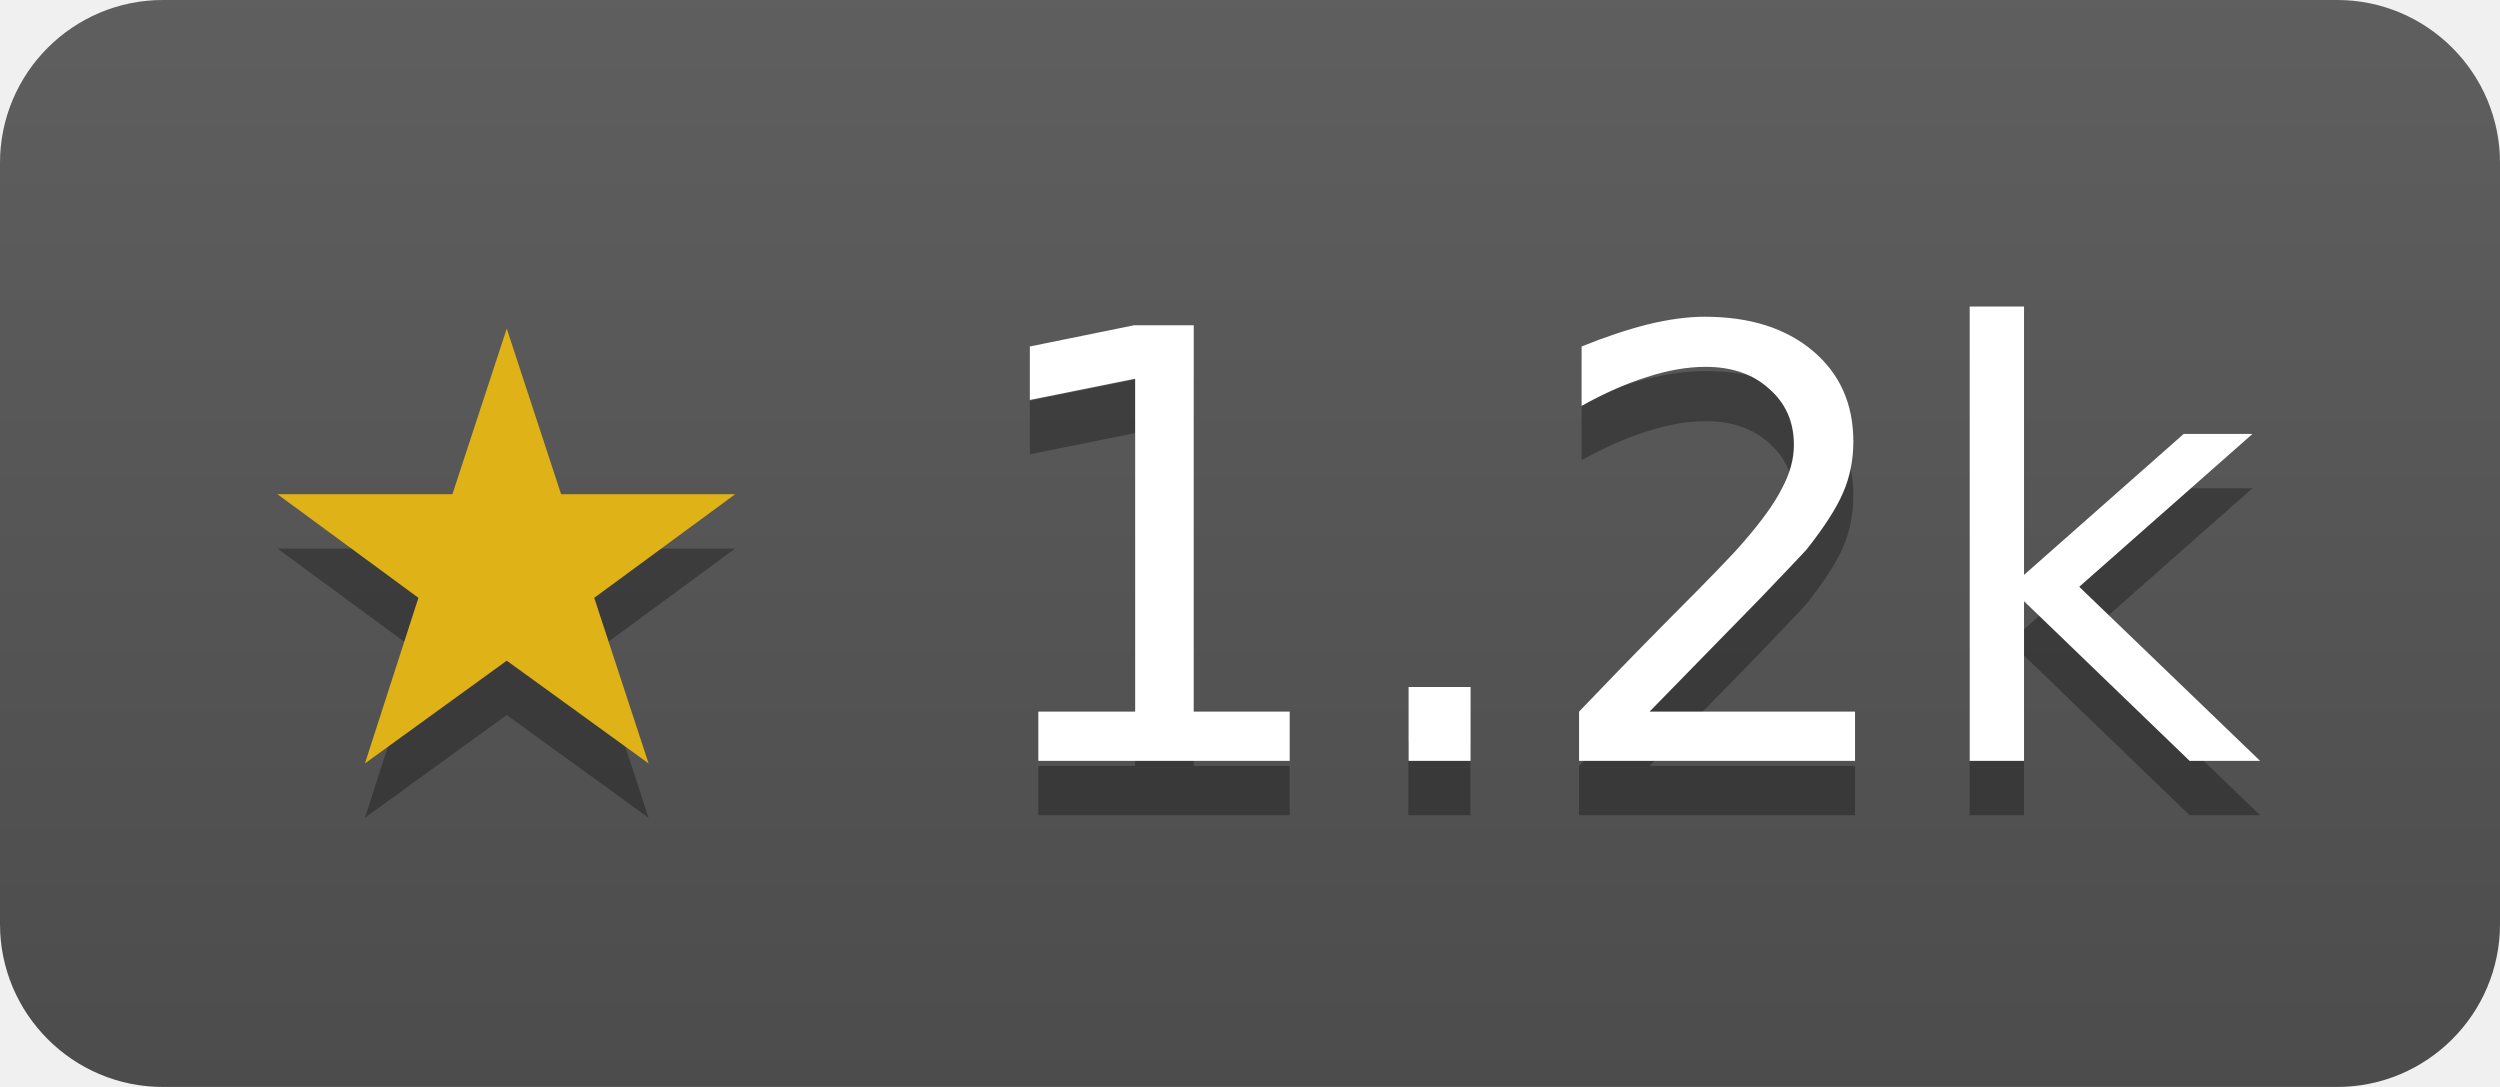
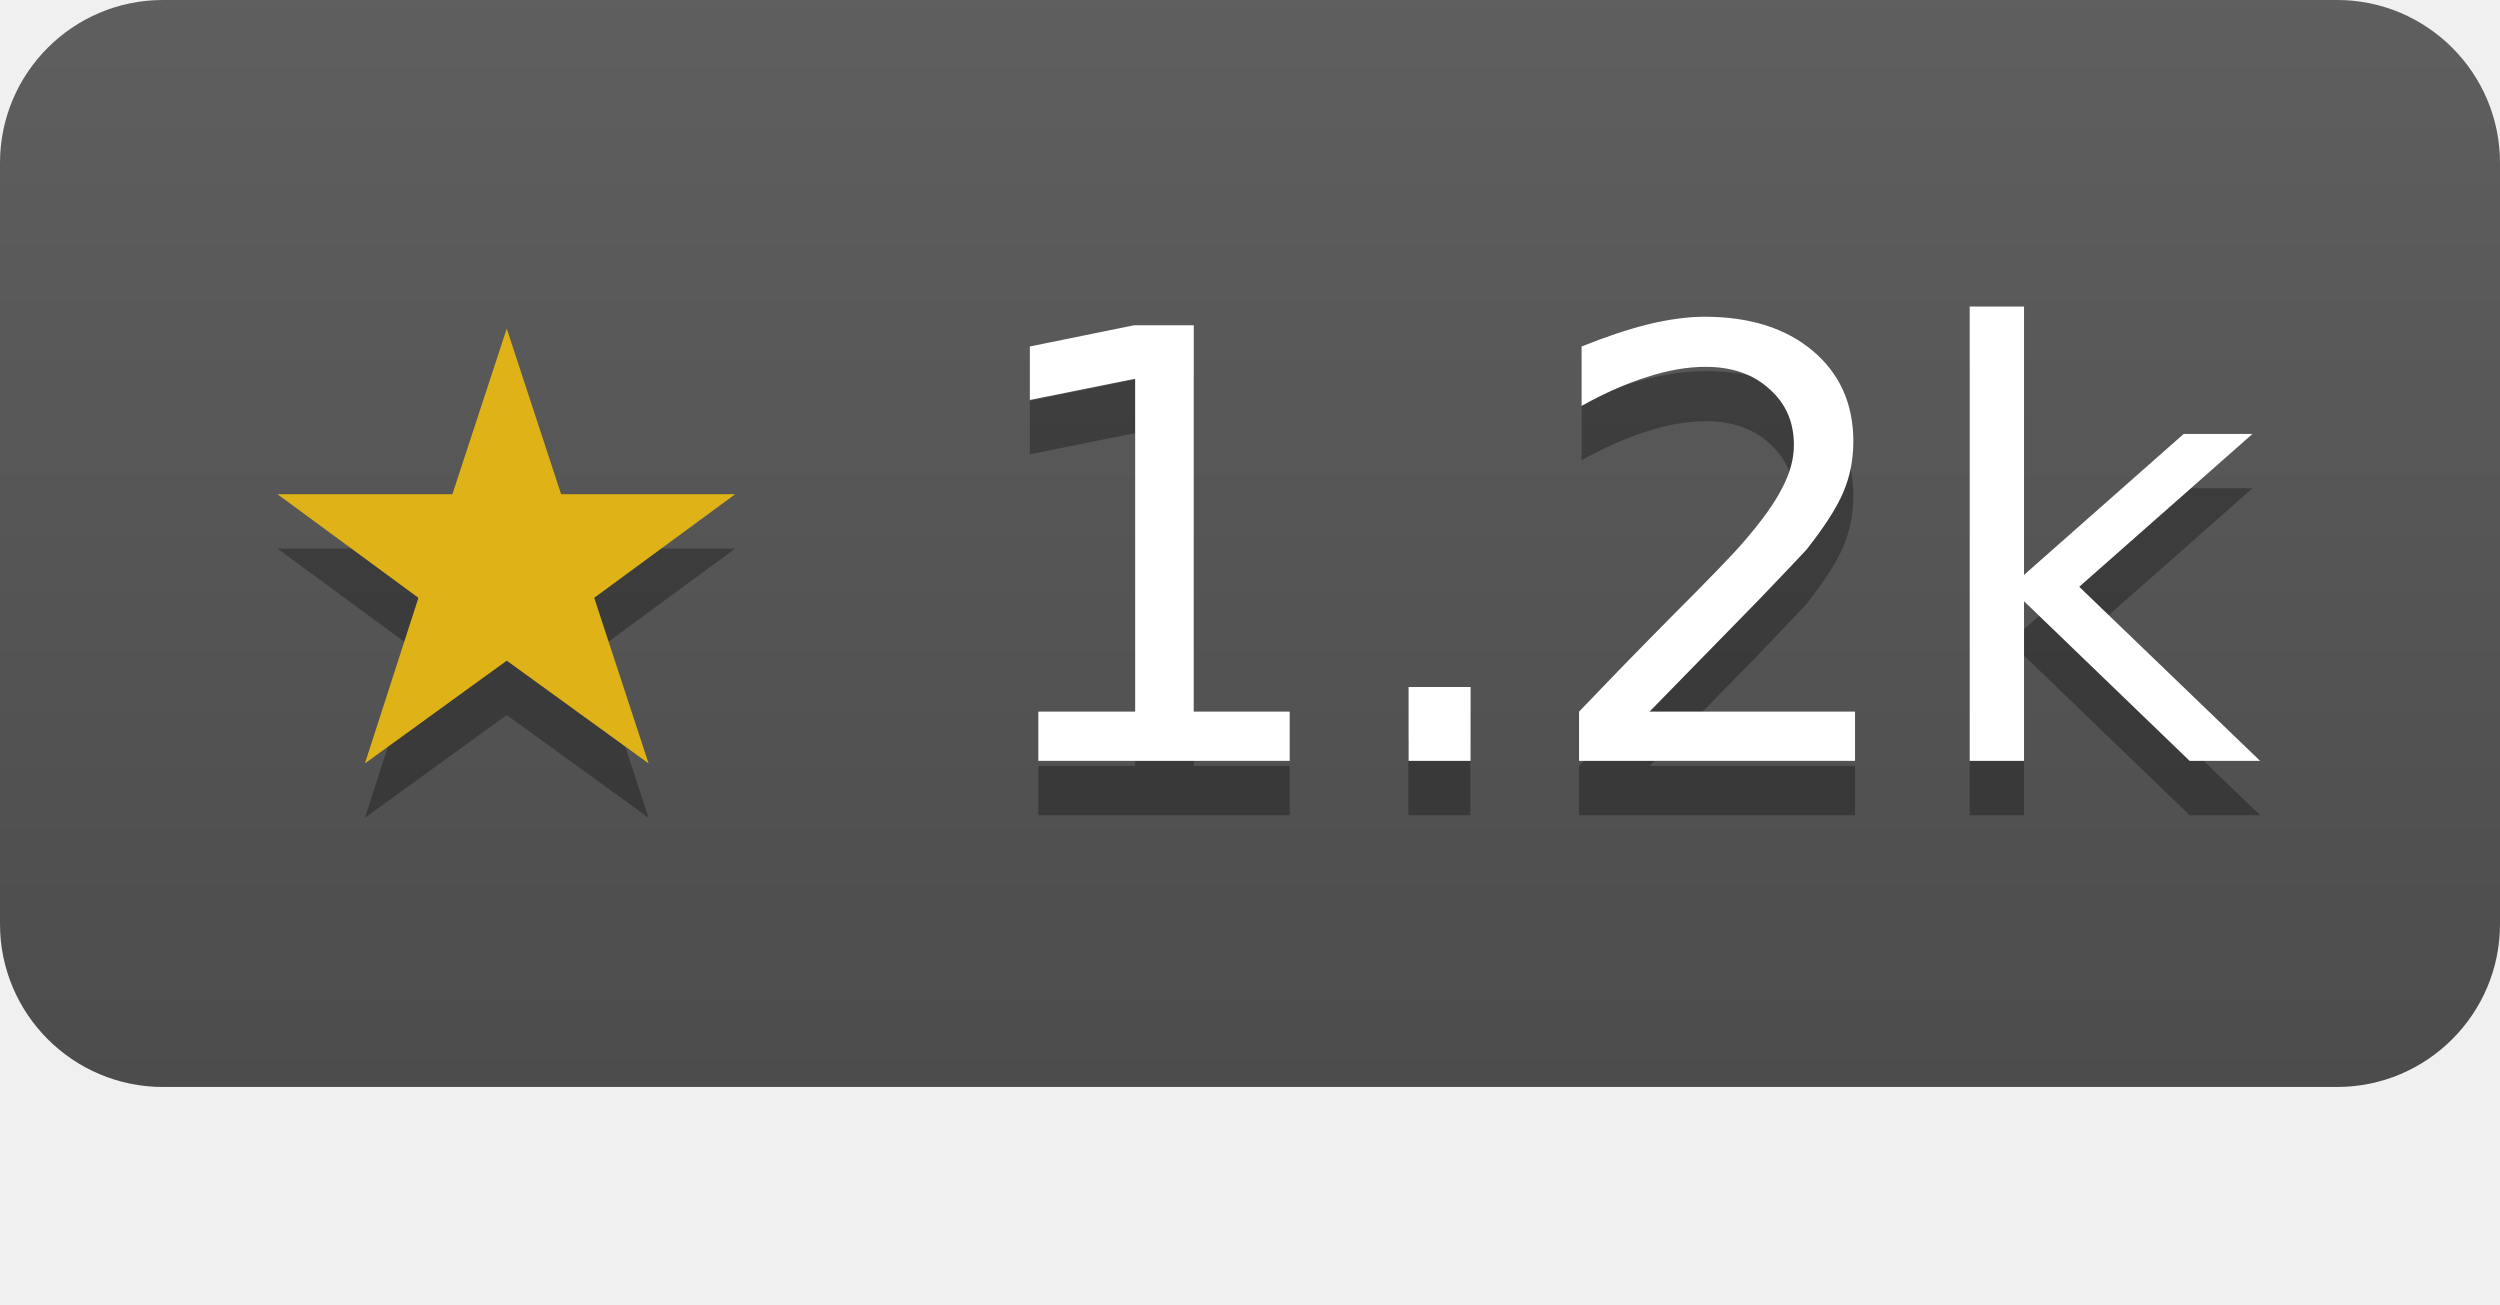
- <svg xmlns="http://www.w3.org/2000/svg" width="46" height="20" role="img" aria-label="Oudwins/zog has 1216 stars on GitHub">
+ <svg xmlns="http://www.w3.org/2000/svg" width="46" height="24" role="img" aria-label="Oudwins/zog has 1216 stars on GitHub">
  <linearGradient id="s" x2="0" y2="100%">
    <stop offset="0" stop-color="#bbb" stop-opacity=".1" />
    <stop offset="1" stop-opacity=".1" />
  </linearGradient>
  <clipPath id="r">
    <rect width="46" height="20" rx="3" fill="#fff" />
  </clipPath>
  <g clip-path="url(#r)">
    <rect width="46" height="20" fill="#555" />
    <rect width="46" height="20" fill="url(#s)" />
  </g>
  <g fill="#fff" text-anchor="middle" font-family="Verdana,Geneva,DejaVu Sans,sans-serif" font-size="11">
    <text x="23" y="15" fill="#010101" fill-opacity=".3">★ 1.2k</text>
    <text x="23" y="14">
      <tspan fill="#dfb317">★</tspan> 1.2k</text>
  </g>
</svg>
